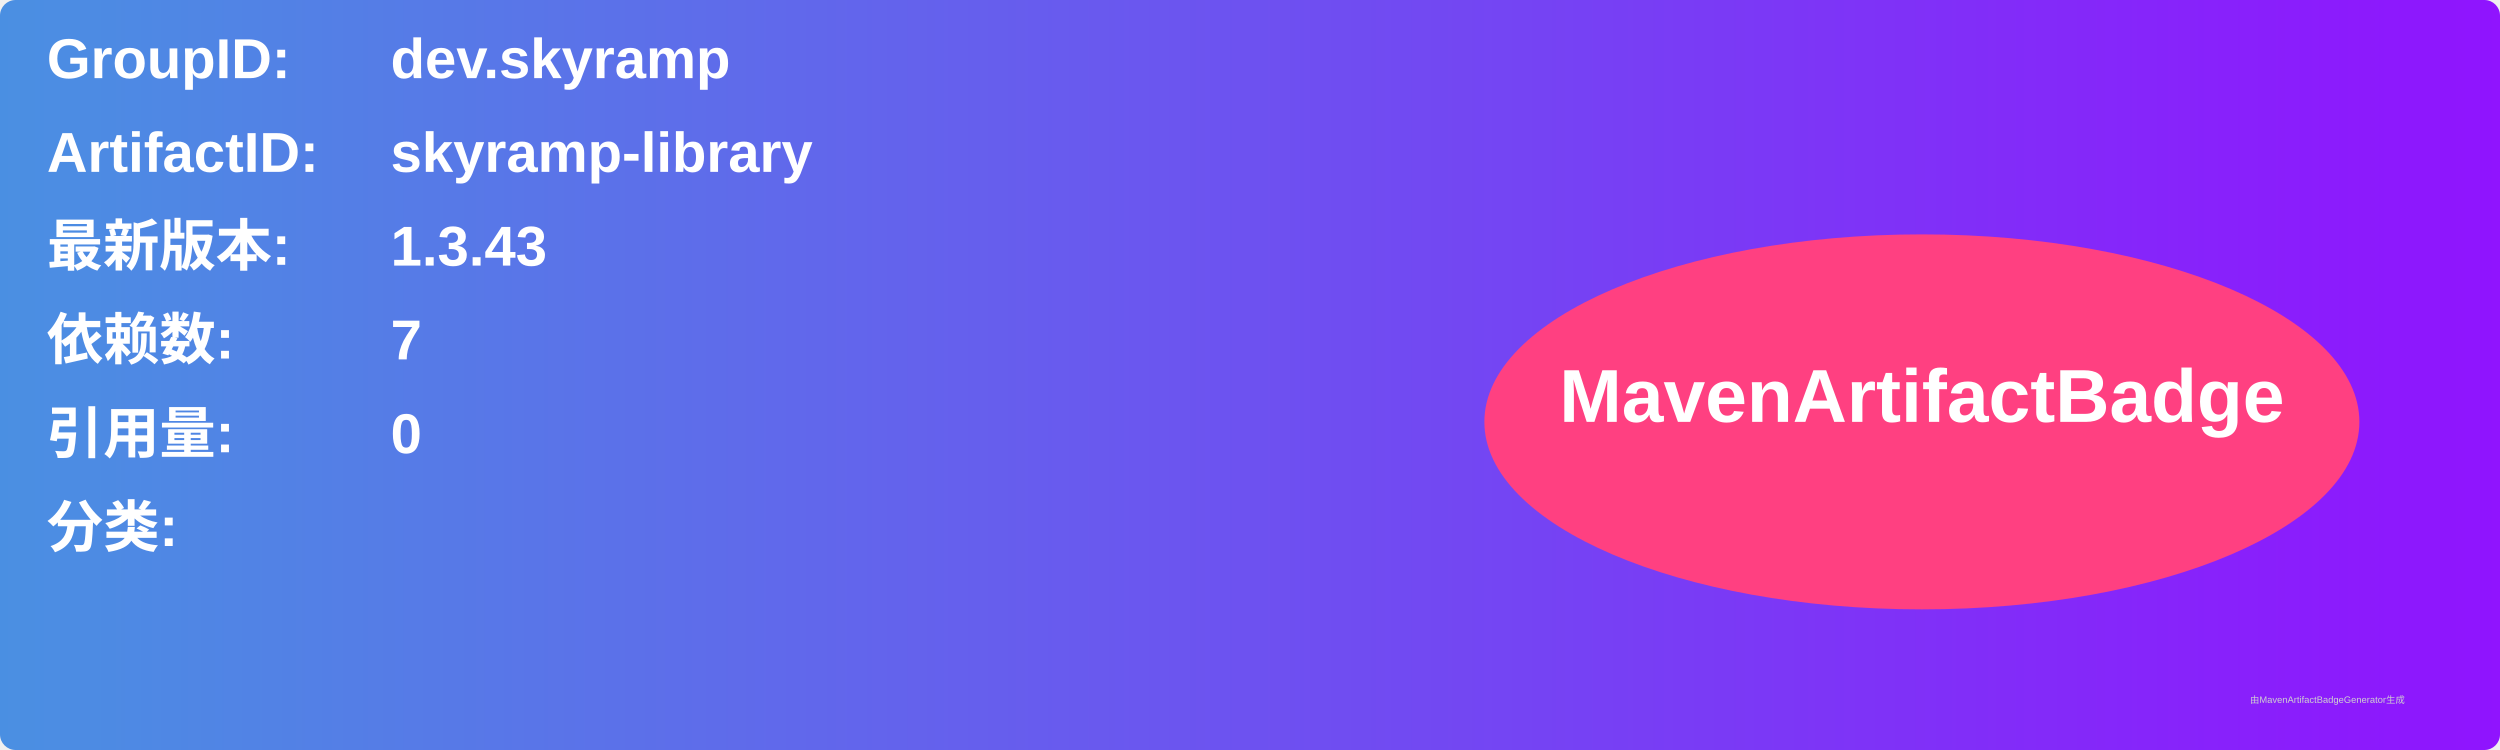
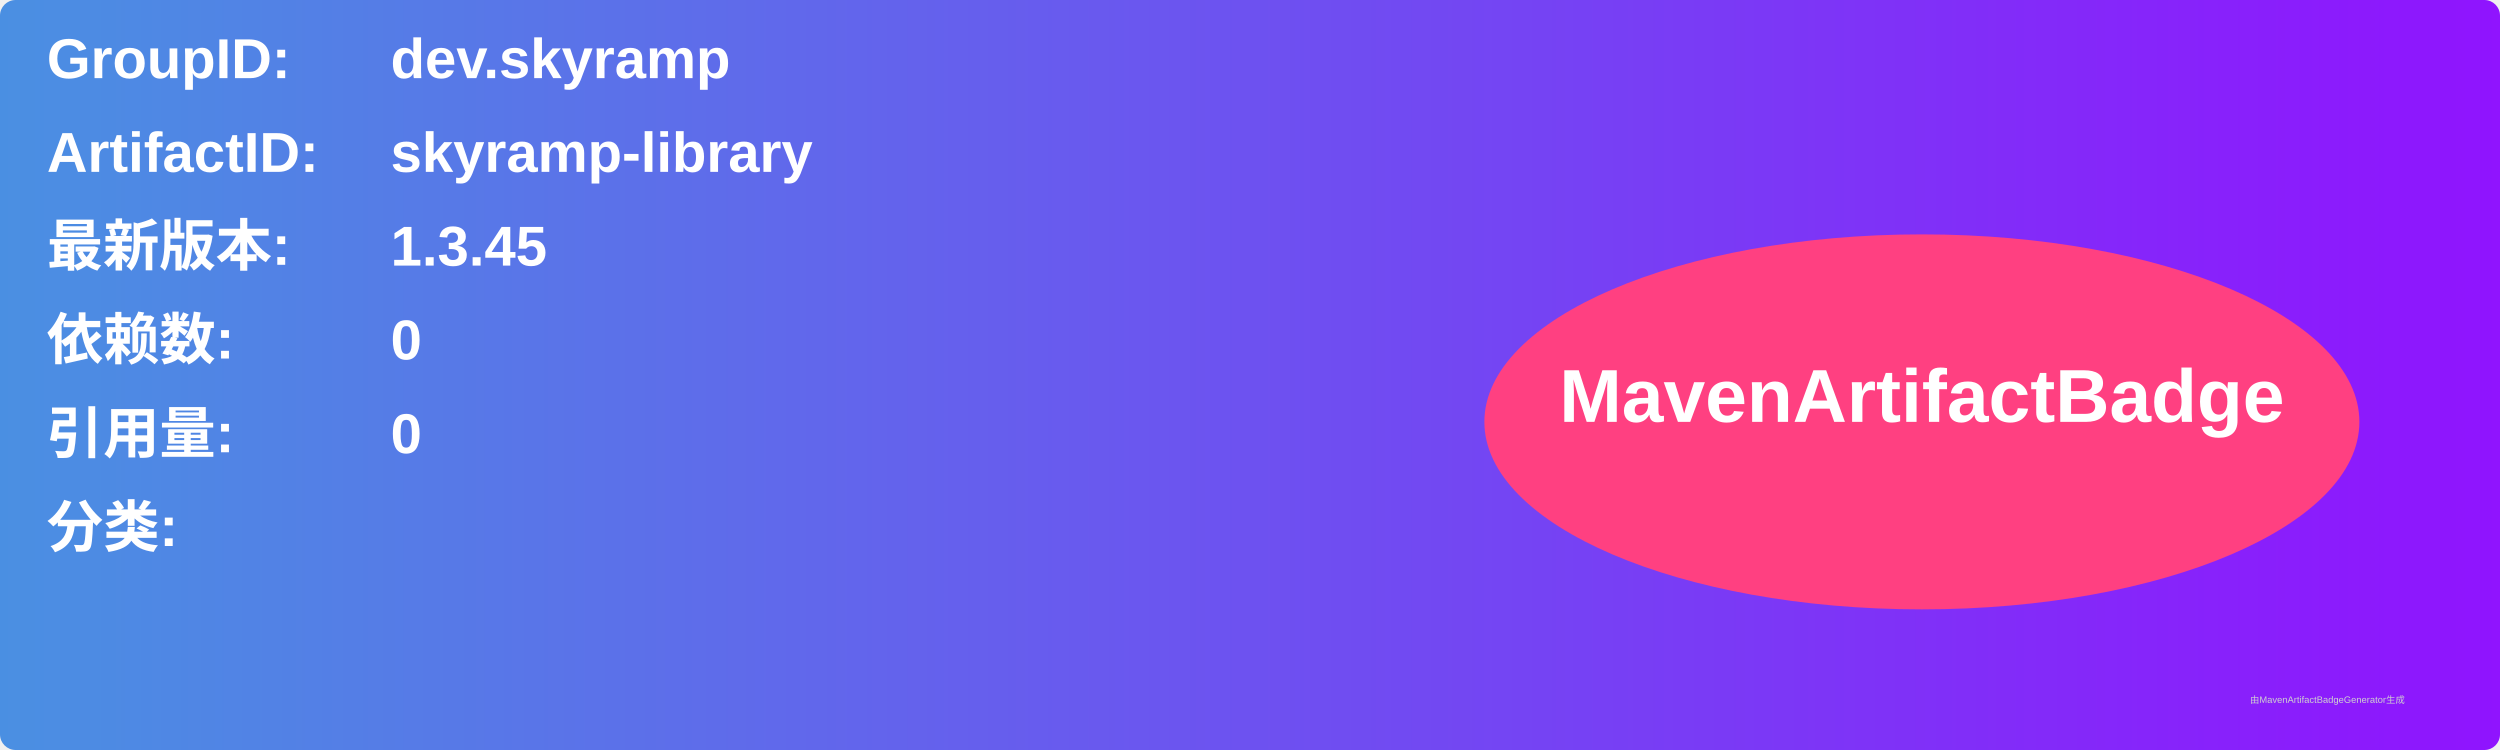
<svg xmlns="http://www.w3.org/2000/svg" width="800" height="240" viewBox="0 0 800 240">
  <linearGradient id="grad" x1="0%" y1="0%" x2="100%" y2="0%">
    <stop offset="0%" stop-color="#4a90e2" />
    <stop offset="100%" stop-color="#9013fe" />
  </linearGradient>
  <rect width="100%" height="100%" rx="5" ry="5" fill="url(#grad)" />
  <g transform="translate(15, 15)">
    <text x="0" y="10" font-family="Arial" font-size="18" fill="white" font-weight="bold" width="260">GroupID:</text>
    <text x="110" y="10" font-family="Arial" font-size="18" fill="white" font-weight="bold" width="460">dev.skyramp</text>
    <text x="0" y="40" font-family="Arial" font-size="18" fill="white" font-weight="bold" width="260">ArtifactID:</text>
    <text x="110" y="40" font-family="Arial" font-size="18" fill="white" font-weight="bold" width="460">skyramp-library</text>
    <text x="0" y="70" font-family="Arial" font-size="18" fill="white" font-weight="bold">最新版本:</text>
    <text x="110" y="70" font-family="Arial" font-size="18" fill="white" font-weight="bold">
-       <tspan font-weight="bold">1.3.43</tspan>
+       <tspan font-weight="bold">1.3.45</tspan>
    </text>
    <text x="0" y="100" font-family="Arial" font-size="18" fill="white" font-weight="bold">依赖数: </text>
    <text x="110" y="100" font-family="Arial" font-size="18" fill="white">
-       <tspan font-weight="bold">7</tspan>
+       <tspan font-weight="bold">0</tspan>
    </text>
    <text x="0" y="130" font-family="Arial" font-size="18" fill="white" font-weight="bold">引用量: </text>
    <text x="110" y="130" font-family="Arial" font-size="18" fill="white">
      <tspan font-weight="bold">0</tspan>
    </text>
    <text x="0" y="160" font-family="Arial" font-size="18" fill="white" font-weight="bold">分类:</text>
    <text x="10" y="190" font-family="Arial" font-size="10" fill="white">
      <tspan font-weight="bold" />
    </text>
    <ellipse cx="600" cy="120" rx="140" ry="60" fill="#ff4081" />
    <text x="600" y="120" text-anchor="middle" font-family="Arial" font-size="24" fill="white" font-weight="bold">MavenArtifactBadge</text>
  </g>
  <text x="720" y="225" font-family="Arial" font-size="3" fill="#d0d0d0">由MavenArtifactBadgeGenerator生成</text>
</svg>
